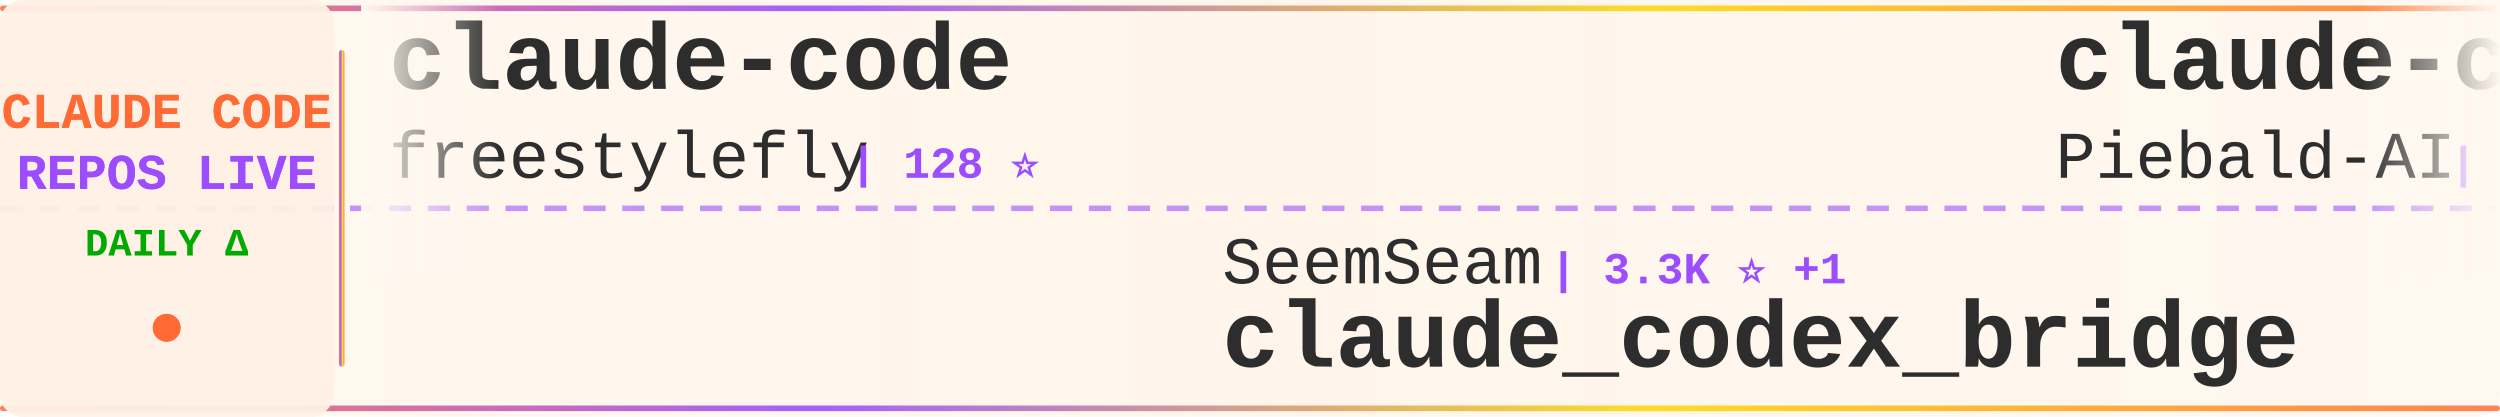
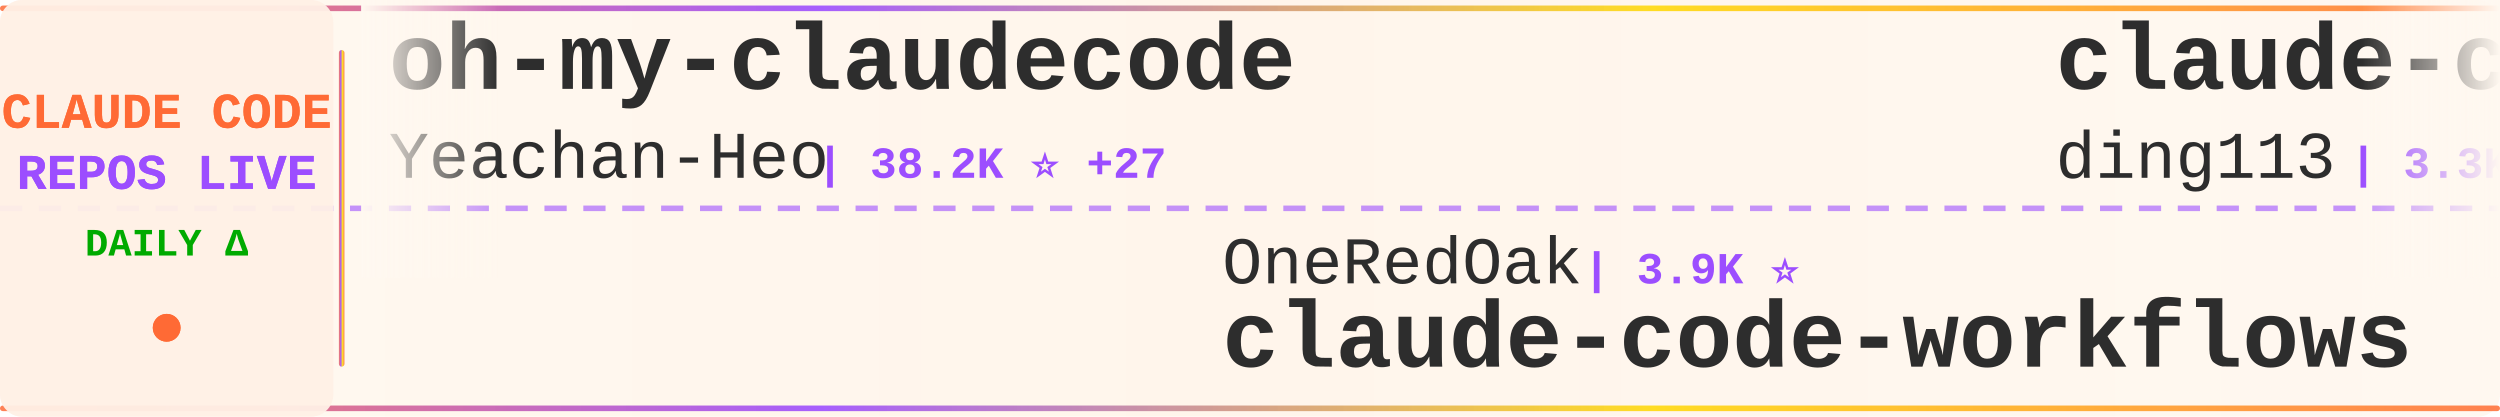
<svg xmlns="http://www.w3.org/2000/svg" width="900" height="150">
  <defs>
    <linearGradient id="tickerBg" x1="0%" y1="0%" x2="100%" y2="0%">
      <stop offset="0%" style="stop-color:#fff8f0;stop-opacity:0.98" />
      <stop offset="50%" style="stop-color:#fff5eb;stop-opacity:1" />
      <stop offset="100%" style="stop-color:#fff8f0;stop-opacity:0.98" />
    </linearGradient>
    <linearGradient id="borderGrad" x1="0%" y1="0%" x2="100%" y2="0%">
      <stop offset="0%" style="stop-color:#FF6B35;stop-opacity:0.85">
        <animate attributeName="stop-opacity" values="0.85;1;0.85" dur="2s" repeatCount="indefinite" />
      </stop>
      <stop offset="33%" style="stop-color:#9C4EFF;stop-opacity:0.9">
        <animate attributeName="stop-opacity" values="0.9;1;0.9" dur="2.2s" repeatCount="indefinite" />
      </stop>
      <stop offset="66%" style="stop-color:#FFD700;stop-opacity:0.85">
        <animate attributeName="stop-opacity" values="0.85;1;0.85" dur="1.8s" repeatCount="indefinite" />
      </stop>
      <stop offset="100%" style="stop-color:#FF6B35;stop-opacity:0.85">
        <animate attributeName="stop-opacity" values="0.85;1;0.85" dur="2s" repeatCount="indefinite" />
      </stop>
    </linearGradient>
    <filter id="textGlow">
      <feGaussianBlur stdDeviation="0.15" result="coloredBlur" />
      <feMerge>
        <feMergeNode in="coloredBlur" />
        <feMergeNode in="SourceGraphic" />
      </feMerge>
    </filter>
    <filter id="metricGlow">
      <feGaussianBlur stdDeviation="0.2" result="coloredBlur" />
      <feMerge>
        <feMergeNode in="coloredBlur" />
        <feMergeNode in="SourceGraphic" />
      </feMerge>
    </filter>
    <linearGradient id="leftFade" x1="0%" y1="0%" x2="100%" y2="0%">
      <stop offset="0%" style="stop-color:#fff8f0;stop-opacity:1" />
      <stop offset="100%" style="stop-color:#fff8f0;stop-opacity:0" />
    </linearGradient>
    <linearGradient id="rightFade" x1="0%" y1="0%" x2="100%" y2="0%">
      <stop offset="0%" style="stop-color:#fff8f0;stop-opacity:0" />
      <stop offset="100%" style="stop-color:#fff8f0;stop-opacity:1" />
    </linearGradient>
  </defs>
  <rect width="900" height="150" fill="url(#tickerBg)" rx="8" />
  <rect x="0" y="2" width="900" height="2" fill="url(#borderGrad)" rx="1" />
  <rect x="0" y="146" width="900" height="2" fill="url(#borderGrad)" rx="1" />
  <line x1="0" y1="75" x2="900" y2="75" stroke="#9C4EFF" stroke-width="2" stroke-dasharray="8 6" opacity="0.6" />
  <rect x="0" y="0" width="120" height="150" fill="#fff0e6" opacity="0.95" rx="8" />
  <text x="60" y="46" font-family="'Courier New', monospace" font-size="18" font-weight="bold" fill="#FF6B35" text-anchor="middle" filter="url(#textGlow)">
    CLAUDE CODE
  </text>
  <text x="60" y="68" font-family="'Courier New', monospace" font-size="18" font-weight="bold" fill="#9C4EFF" text-anchor="middle" filter="url(#textGlow)">
    REPOS LIVE
  </text>
  <text x="60" y="92" font-family="'Courier New', monospace" font-size="14" font-weight="bold" fill="#00aa00" text-anchor="middle">
    DAILY Δ
  </text>
  <circle cx="60" cy="118" r="5" fill="#FF6B35" filter="url(#metricGlow)">
    <animate attributeName="r" values="4;6;4" dur="1.5s" repeatCount="indefinite" />
    <animate attributeName="opacity" values="0.6;1;0.6" dur="1.5s" repeatCount="indefinite" />
  </circle>
  <rect x="122" y="18" width="2" height="114" fill="url(#borderGrad)" rx="1" />
  <clipPath id="tickerClip">
    <rect x="130" y="0" width="770" height="150" />
  </clipPath>
  <g clip-path="url(#tickerClip)">
    <g id="tickerItems">
      <animateTransform attributeName="transform" attributeType="XML" type="translate" from="0 0" to="-3000 0" dur="54s" repeatCount="indefinite" />
      <g transform="translate(0, 0)">
-         <text x="140" y="32" font-family="'Courier New', monospace" font-size="34" font-weight="bold" fill="#2d2d2d">claude-code</text>
-         <text x="140" y="64" font-family="'Courier New', monospace" font-size="24" font-weight="normal" fill="#2d2d2d" opacity="1.0">freestylefly</text>
-         <text x="306" y="64" font-family="'Courier New', monospace" font-size="16" font-weight="bold" fill="#9C4EFF"> | 128 ⭐</text>
+         <text x="140" y="32" font-family="'Courier New', monospace" font-size="34" font-weight="bold" fill="#2d2d2d">oh-my-claudecode</text>
+         <text x="140" y="64" font-family="'Courier New', monospace" font-size="24" font-weight="normal" fill="#2d2d2d" opacity="1.0">Yeachan-Heo</text>
+         <text x="294" y="64" font-family="'Courier New', monospace" font-size="16" font-weight="bold" fill="#9C4EFF"> | 38.2K ⭐ +27</text>
      </g>
      <g transform="translate(300, 0)">
-         <text x="140" y="102" font-family="'Courier New', monospace" font-size="24" font-weight="normal" fill="#2d2d2d" opacity="1.0">SeemSeam</text>
-         <text x="258" y="102" font-family="'Courier New', monospace" font-size="16" font-weight="bold" fill="#9C4EFF"> | 3.3K ⭐ +1</text>
-         <text x="140" y="132" font-family="'Courier New', monospace" font-size="34" font-weight="bold" fill="#2d2d2d">claude_codex_bridge</text>
+         <text x="140" y="102" font-family="'Courier New', monospace" font-size="24" font-weight="normal" fill="#2d2d2d" opacity="1.0">OneRedOak</text>
+         <text x="270" y="102" font-family="'Courier New', monospace" font-size="16" font-weight="bold" fill="#9C4EFF"> | 3.9K ⭐</text>
+         <text x="140" y="132" font-family="'Courier New', monospace" font-size="34" font-weight="bold" fill="#2d2d2d">claude-code-workflows</text>
      </g>
      <g transform="translate(600, 0)">
-         <text x="140" y="32" font-family="'Courier New', monospace" font-size="34" font-weight="bold" fill="#2d2d2d">claude-code-system-promp...</text>
-         <text x="140" y="64" font-family="'Courier New', monospace" font-size="24" font-weight="normal" fill="#2d2d2d" opacity="1.0">Piebald-AI</text>
-         <text x="282" y="64" font-family="'Courier New', monospace" font-size="16" font-weight="bold" fill="#9C4EFF"> | 12.1K ⭐ +23</text>
+         <text x="140" y="32" font-family="'Courier New', monospace" font-size="34" font-weight="bold" fill="#2d2d2d">claude-code-hub</text>
+         <text x="140" y="64" font-family="'Courier New', monospace" font-size="24" font-weight="normal" fill="#2d2d2d" opacity="1.0">ding113</text>
+         <text x="246" y="64" font-family="'Courier New', monospace" font-size="16" font-weight="bold" fill="#9C4EFF"> | 3.3K ⭐ +1</text>
      </g>
      <g transform="translate(900, 0)">
-         <text x="140" y="102" font-family="'Courier New', monospace" font-size="24" font-weight="normal" fill="#2d2d2d" opacity="1.0">davila7</text>
-         <text x="246" y="102" font-family="'Courier New', monospace" font-size="16" font-weight="bold" fill="#9C4EFF"> | 30.0K ⭐ +13</text>
-         <text x="140" y="132" font-family="'Courier New', monospace" font-size="34" font-weight="bold" fill="#2d2d2d">claude-code-templates</text>
+         <text x="140" y="102" font-family="'Courier New', monospace" font-size="24" font-weight="normal" fill="#2d2d2d" opacity="1.0">RishabhK103</text>
+         <text x="294" y="102" font-family="'Courier New', monospace" font-size="16" font-weight="bold" fill="#9C4EFF"> | 105 ⭐</text>
+         <text x="140" y="132" font-family="'Courier New', monospace" font-size="34" font-weight="bold" fill="#2d2d2d">claude-code</text>
      </g>
      <g transform="translate(1200, 0)">
+         <text x="140" y="32" font-family="'Courier New', monospace" font-size="34" font-weight="bold" fill="#2d2d2d">claude-code-settings</text>
+         <text x="140" y="64" font-family="'Courier New', monospace" font-size="24" font-weight="normal" fill="#2d2d2d" opacity="1.0">feiskyer</text>
+         <text x="258" y="64" font-family="'Courier New', monospace" font-size="16" font-weight="bold" fill="#9C4EFF"> | 1.6K ⭐</text>
+       </g>
+       <g transform="translate(1500, 0)">
+         <text x="140" y="102" font-family="'Courier New', monospace" font-size="24" font-weight="normal" fill="#2d2d2d" opacity="1.0">jeremylongshore</text>
+         <text x="342" y="102" font-family="'Courier New', monospace" font-size="16" font-weight="bold" fill="#9C4EFF"> | 2.6K ⭐ +8</text>
+         <text x="140" y="132" font-family="'Courier New', monospace" font-size="34" font-weight="bold" fill="#2d2d2d">claude-code-plugins-plus...</text>
+       </g>
+       <g transform="translate(1800, 0)">
+         <text x="140" y="32" font-family="'Courier New', monospace" font-size="34" font-weight="bold" fill="#2d2d2d">Claude-code</text>
+         <text x="140" y="64" font-family="'Courier New', monospace" font-size="24" font-weight="normal" fill="#2d2d2d" opacity="1.0">zstmfhy</text>
+         <text x="246" y="64" font-family="'Courier New', monospace" font-size="16" font-weight="bold" fill="#9C4EFF"> | 190 ⭐</text>
+       </g>
+       <g transform="translate(2100, 0)">
+         <text x="140" y="102" font-family="'Courier New', monospace" font-size="24" font-weight="normal" fill="#2d2d2d" opacity="1.0">isboyjc</text>
+         <text x="246" y="102" font-family="'Courier New', monospace" font-size="16" font-weight="bold" fill="#9C4EFF"> | 160 ⭐</text>
+         <text x="140" y="132" font-family="'Courier New', monospace" font-size="34" font-weight="bold" fill="#2d2d2d">claude-code</text>
+       </g>
+       <g transform="translate(2400, 0)">
        <text x="140" y="32" font-family="'Courier New', monospace" font-size="34" font-weight="bold" fill="#2d2d2d">collection-claude-code-s...</text>
        <text x="140" y="64" font-family="'Courier New', monospace" font-size="24" font-weight="normal" fill="#2d2d2d" opacity="1.0">chauncygu</text>
-         <text x="270" y="64" font-family="'Courier New', monospace" font-size="16" font-weight="bold" fill="#9C4EFF"> | 2.8K ⭐ +2</text>
-       </g>
-       <g transform="translate(1500, 0)">
-         <text x="140" y="102" font-family="'Courier New', monospace" font-size="24" font-weight="normal" fill="#2d2d2d" opacity="1.0">simonw</text>
-         <text x="234" y="102" font-family="'Courier New', monospace" font-size="16" font-weight="bold" fill="#9C4EFF"> | 1.6K ⭐</text>
-         <text x="140" y="132" font-family="'Courier New', monospace" font-size="34" font-weight="bold" fill="#2d2d2d">claude-code-transcripts</text>
-       </g>
-       <g transform="translate(1800, 0)">
-         <text x="140" y="32" font-family="'Courier New', monospace" font-size="34" font-weight="bold" fill="#2d2d2d">claude-code-source</text>
-         <text x="140" y="64" font-family="'Courier New', monospace" font-size="24" font-weight="normal" fill="#2d2d2d" opacity="1.0">JrCx7scC</text>
-         <text x="258" y="64" font-family="'Courier New', monospace" font-size="16" font-weight="bold" fill="#9C4EFF"> | 371 ⭐</text>
-       </g>
-       <g transform="translate(2100, 0)">
-         <text x="140" y="102" font-family="'Courier New', monospace" font-size="24" font-weight="normal" fill="#2d2d2d" opacity="1.0">https-deeplearning-ai</text>
-         <text x="414" y="102" font-family="'Courier New', monospace" font-size="16" font-weight="bold" fill="#9C4EFF"> | 536 ⭐</text>
-         <text x="140" y="132" font-family="'Courier New', monospace" font-size="34" font-weight="bold" fill="#2d2d2d">sc-claude-code-files</text>
-       </g>
-       <g transform="translate(2400, 0)">
-         <text x="140" y="32" font-family="'Courier New', monospace" font-size="34" font-weight="bold" fill="#2d2d2d">awesome-claude-code-tool...</text>
-         <text x="140" y="64" font-family="'Courier New', monospace" font-size="24" font-weight="normal" fill="#2d2d2d" opacity="1.0">rohitg00</text>
-         <text x="258" y="64" font-family="'Courier New', monospace" font-size="16" font-weight="bold" fill="#9C4EFF"> | 2.4K ⭐ +13</text>
+         <text x="270" y="64" font-family="'Courier New', monospace" font-size="16" font-weight="bold" fill="#9C4EFF"> | 2.8K ⭐ +1</text>
      </g>
      <g transform="translate(2700, 0)">
-         <text x="140" y="102" font-family="'Courier New', monospace" font-size="24" font-weight="normal" fill="#2d2d2d" opacity="1.0">alex000kim</text>
-         <text x="282" y="102" font-family="'Courier New', monospace" font-size="16" font-weight="bold" fill="#9C4EFF"> | 232 ⭐</text>
-         <text x="140" y="132" font-family="'Courier New', monospace" font-size="34" font-weight="bold" fill="#2d2d2d">claude-code</text>
+         <text x="140" y="102" font-family="'Courier New', monospace" font-size="24" font-weight="normal" fill="#2d2d2d" opacity="1.0">Alishahryar1</text>
+         <text x="306" y="102" font-family="'Courier New', monospace" font-size="16" font-weight="bold" fill="#9C4EFF"> | 42.9K ⭐ +136</text>
+         <text x="140" y="132" font-family="'Courier New', monospace" font-size="34" font-weight="bold" fill="#2d2d2d">free-claude-code</text>
      </g>
      <g transform="translate(3000, 0)">
-         <text x="140" y="32" font-family="'Courier New', monospace" font-size="34" font-weight="bold" fill="#2d2d2d">claude-code</text>
-         <text x="140" y="64" font-family="'Courier New', monospace" font-size="24" font-weight="normal" fill="#2d2d2d" opacity="1.0">freestylefly</text>
-         <text x="306" y="64" font-family="'Courier New', monospace" font-size="16" font-weight="bold" fill="#9C4EFF"> | 128 ⭐</text>
+         <text x="140" y="32" font-family="'Courier New', monospace" font-size="34" font-weight="bold" fill="#2d2d2d">oh-my-claudecode</text>
+         <text x="140" y="64" font-family="'Courier New', monospace" font-size="24" font-weight="normal" fill="#2d2d2d" opacity="1.0">Yeachan-Heo</text>
+         <text x="294" y="64" font-family="'Courier New', monospace" font-size="16" font-weight="bold" fill="#9C4EFF"> | 38.2K ⭐ +27</text>
      </g>
      <g transform="translate(3300, 0)">
-         <text x="140" y="102" font-family="'Courier New', monospace" font-size="24" font-weight="normal" fill="#2d2d2d" opacity="1.0">SeemSeam</text>
-         <text x="258" y="102" font-family="'Courier New', monospace" font-size="16" font-weight="bold" fill="#9C4EFF"> | 3.3K ⭐ +1</text>
-         <text x="140" y="132" font-family="'Courier New', monospace" font-size="34" font-weight="bold" fill="#2d2d2d">claude_codex_bridge</text>
+         <text x="140" y="102" font-family="'Courier New', monospace" font-size="24" font-weight="normal" fill="#2d2d2d" opacity="1.0">OneRedOak</text>
+         <text x="270" y="102" font-family="'Courier New', monospace" font-size="16" font-weight="bold" fill="#9C4EFF"> | 3.9K ⭐</text>
+         <text x="140" y="132" font-family="'Courier New', monospace" font-size="34" font-weight="bold" fill="#2d2d2d">claude-code-workflows</text>
      </g>
      <g transform="translate(3600, 0)">
-         <text x="140" y="32" font-family="'Courier New', monospace" font-size="34" font-weight="bold" fill="#2d2d2d">claude-code-system-promp...</text>
-         <text x="140" y="64" font-family="'Courier New', monospace" font-size="24" font-weight="normal" fill="#2d2d2d" opacity="1.0">Piebald-AI</text>
-         <text x="282" y="64" font-family="'Courier New', monospace" font-size="16" font-weight="bold" fill="#9C4EFF"> | 12.1K ⭐ +23</text>
+         <text x="140" y="32" font-family="'Courier New', monospace" font-size="34" font-weight="bold" fill="#2d2d2d">claude-code-hub</text>
+         <text x="140" y="64" font-family="'Courier New', monospace" font-size="24" font-weight="normal" fill="#2d2d2d" opacity="1.0">ding113</text>
+         <text x="246" y="64" font-family="'Courier New', monospace" font-size="16" font-weight="bold" fill="#9C4EFF"> | 3.3K ⭐ +1</text>
      </g>
      <g transform="translate(3900, 0)">
-         <text x="140" y="102" font-family="'Courier New', monospace" font-size="24" font-weight="normal" fill="#2d2d2d" opacity="1.0">davila7</text>
-         <text x="246" y="102" font-family="'Courier New', monospace" font-size="16" font-weight="bold" fill="#9C4EFF"> | 30.0K ⭐ +13</text>
-         <text x="140" y="132" font-family="'Courier New', monospace" font-size="34" font-weight="bold" fill="#2d2d2d">claude-code-templates</text>
+         <text x="140" y="102" font-family="'Courier New', monospace" font-size="24" font-weight="normal" fill="#2d2d2d" opacity="1.0">RishabhK103</text>
+         <text x="294" y="102" font-family="'Courier New', monospace" font-size="16" font-weight="bold" fill="#9C4EFF"> | 105 ⭐</text>
+         <text x="140" y="132" font-family="'Courier New', monospace" font-size="34" font-weight="bold" fill="#2d2d2d">claude-code</text>
      </g>
    </g>
  </g>
  <rect x="130" y="0" width="50" height="100" fill="url(#leftFade)" />
  <rect x="850" y="0" width="50" height="100" fill="url(#rightFade)" />
</svg>
